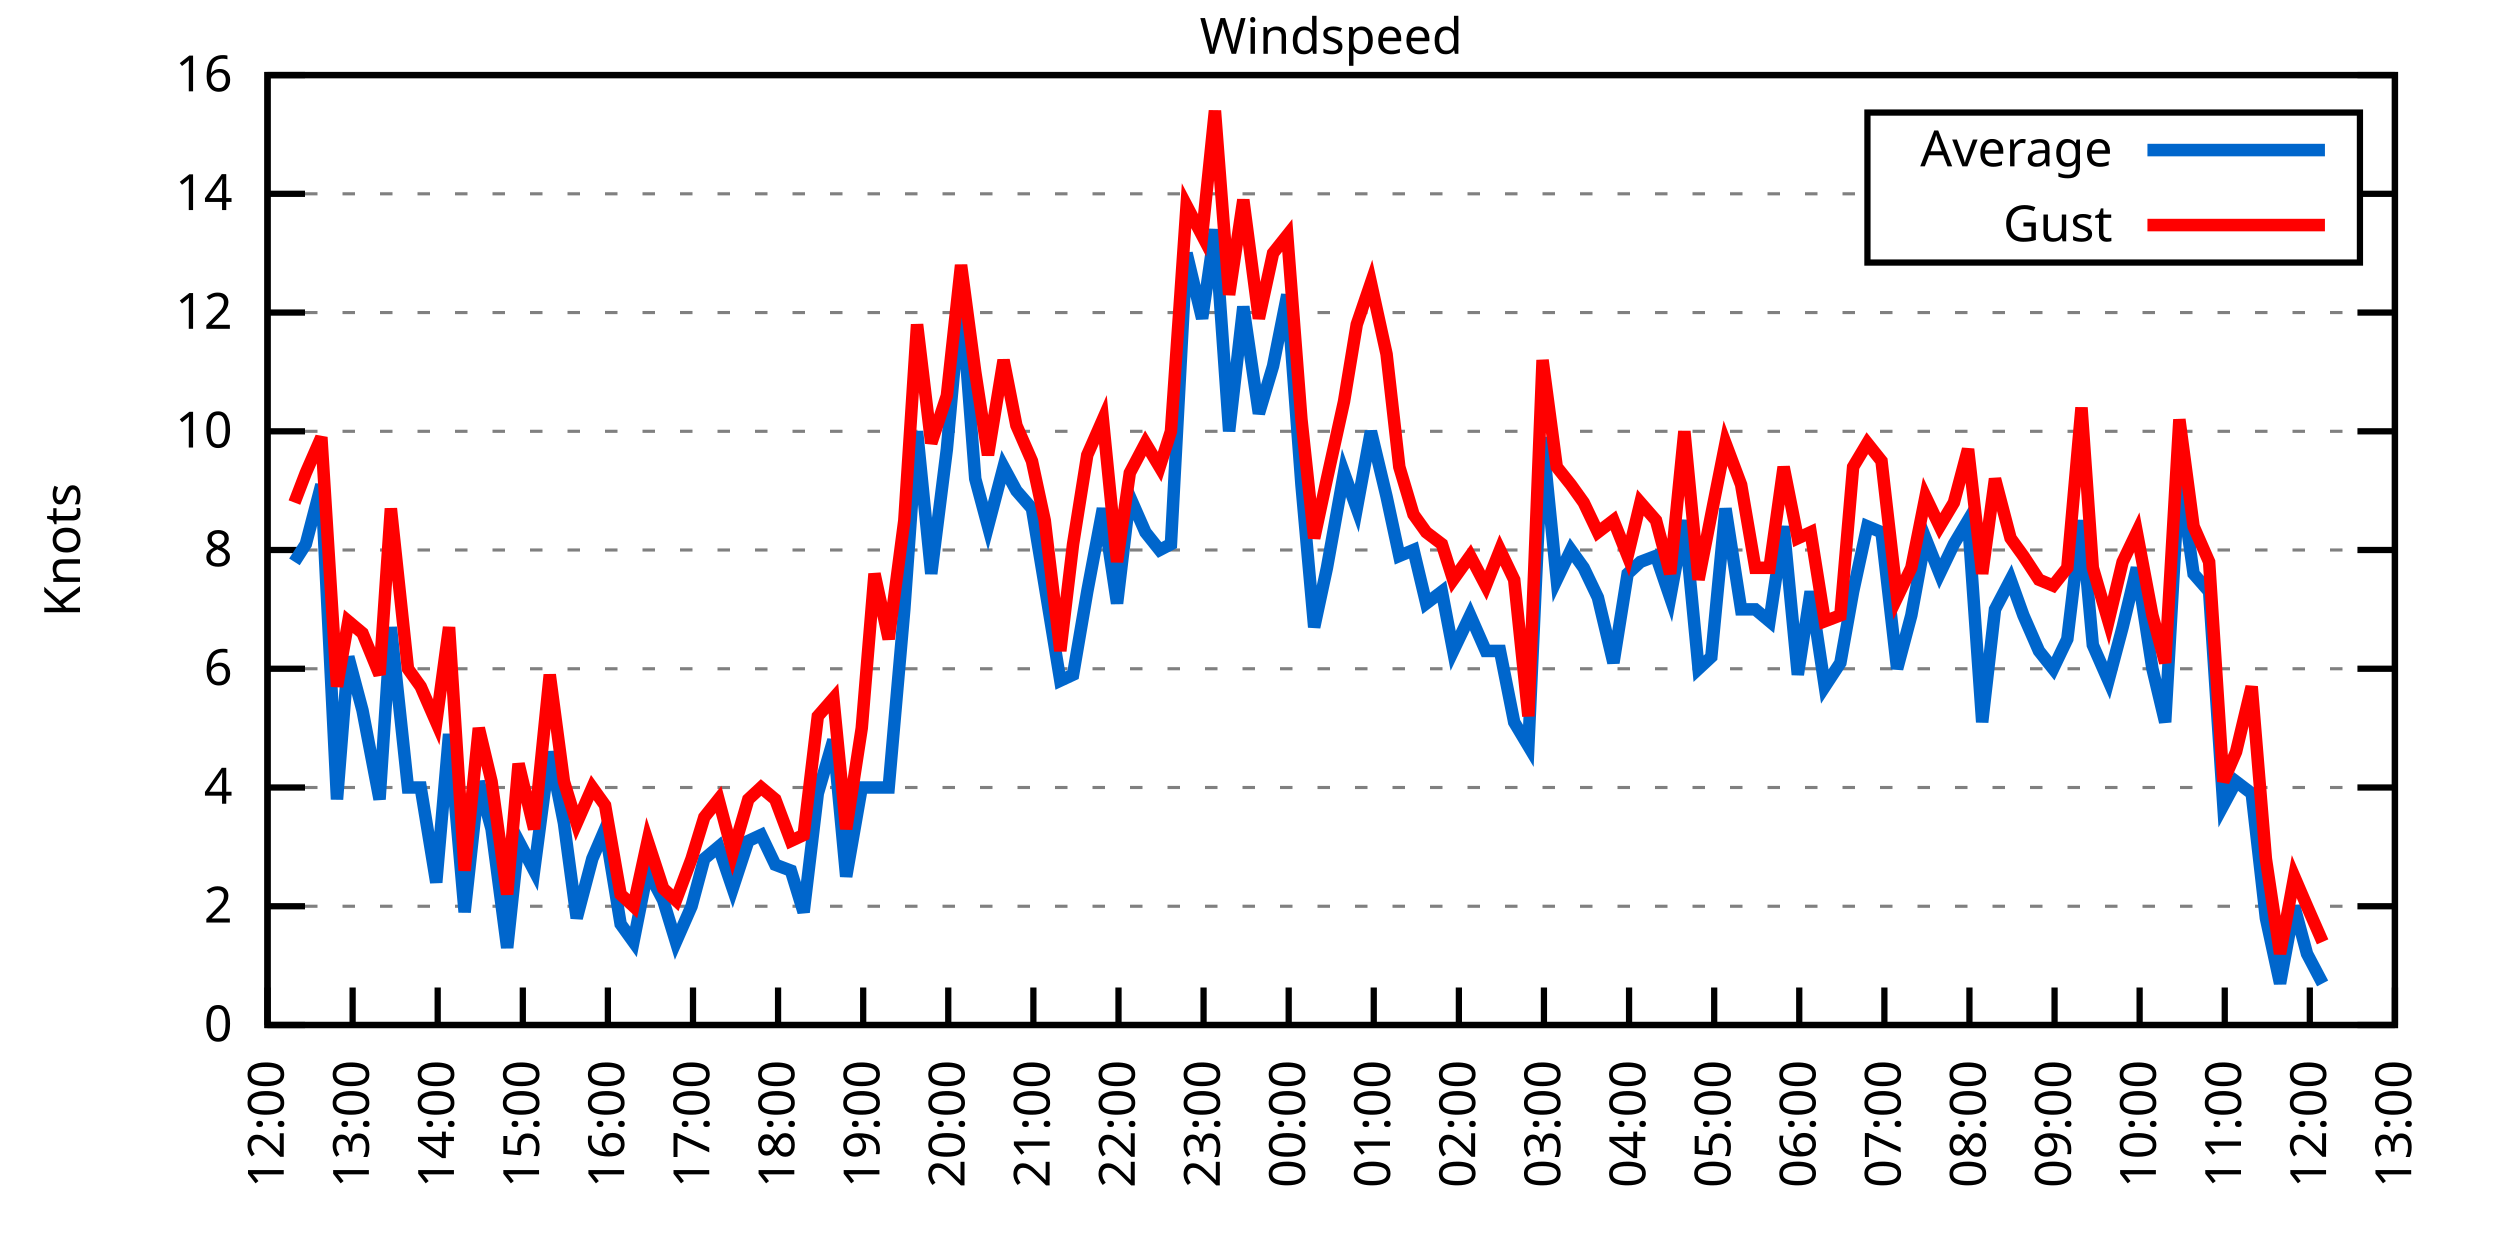
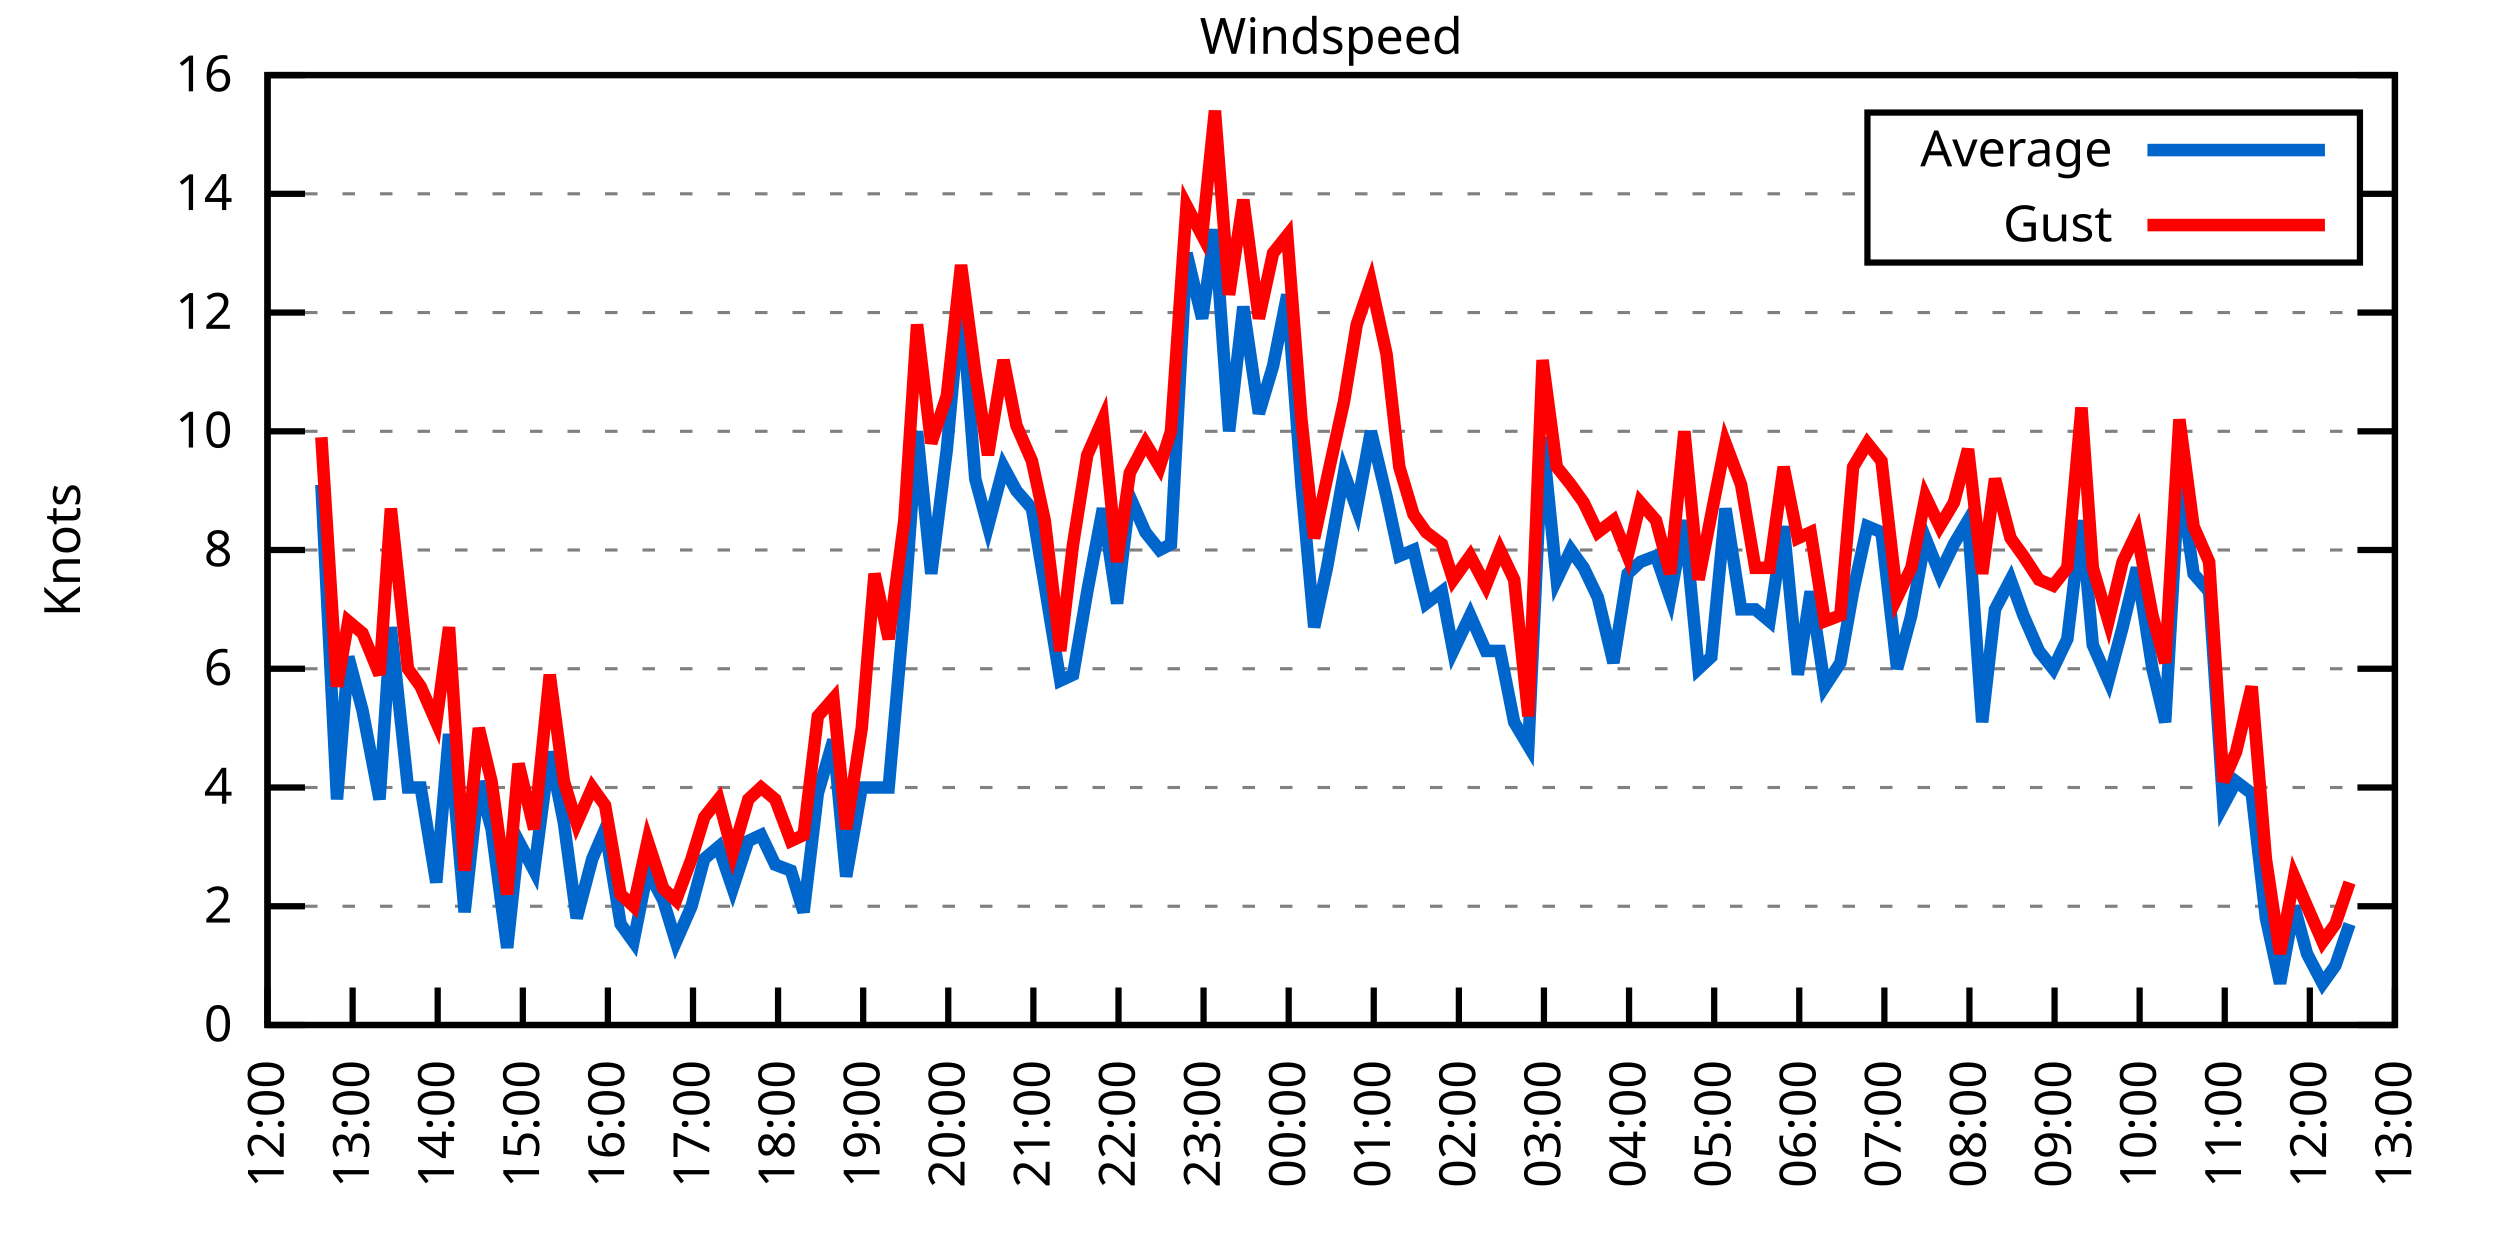
<svg xmlns="http://www.w3.org/2000/svg" xmlns:xlink="http://www.w3.org/1999/xlink" width="400" height="200" viewBox="0 0 400 200">
  <g id="gnuplot_canvas">
    <rect x="0" y="0" width="400" height="200" fill="none" />
    <defs>
      <circle id="gpDot" r="0.5" stroke-width="0.5" stroke="currentColor" />
      <path id="gpPt0" stroke-width="0.333" stroke="currentColor" d="M-1,0 h2 M0,-1 v2" />
      <path id="gpPt1" stroke-width="0.333" stroke="currentColor" d="M-1,-1 L1,1 M1,-1 L-1,1" />
      <path id="gpPt2" stroke-width="0.333" stroke="currentColor" d="M-1,0 L1,0 M0,-1 L0,1 M-1,-1 L1,1 M-1,1 L1,-1" />
      <rect id="gpPt3" stroke-width="0.333" stroke="currentColor" x="-1" y="-1" width="2" height="2" />
      <rect id="gpPt4" stroke-width="0.333" stroke="currentColor" fill="currentColor" x="-1" y="-1" width="2" height="2" />
      <circle id="gpPt5" stroke-width="0.333" stroke="currentColor" cx="0" cy="0" r="1" />
      <use xlink:href="#gpPt5" id="gpPt6" fill="currentColor" stroke="none" />
      <path id="gpPt7" stroke-width="0.333" stroke="currentColor" d="M0,-1.33 L-1.33,0.67 L1.33,0.67 z" />
      <use xlink:href="#gpPt7" id="gpPt8" fill="currentColor" stroke="none" />
      <use xlink:href="#gpPt7" id="gpPt9" stroke="currentColor" transform="rotate(180)" />
      <use xlink:href="#gpPt9" id="gpPt10" fill="currentColor" stroke="none" />
      <use xlink:href="#gpPt3" id="gpPt11" stroke="currentColor" transform="rotate(45)" />
      <use xlink:href="#gpPt11" id="gpPt12" fill="currentColor" stroke="none" />
      <path id="gpPt13" stroke-width="0.333" stroke="currentColor" d="M0,1.330 L1.265,0.411 L0.782,-1.067 L-0.782,-1.076 L-1.265,0.411 z" />
      <use xlink:href="#gpPt13" id="gpPt14" fill="currentColor" stroke="none" />
      <filter id="textbox" filterUnits="objectBoundingBox" x="0" y="0" height="1" width="1">
        <feFlood flood-color="white" flood-opacity="1" result="bgnd" />
        <feComposite in="SourceGraphic" in2="bgnd" operator="atop" />
      </filter>
      <filter id="greybox" filterUnits="objectBoundingBox" x="0" y="0" height="1" width="1">
        <feFlood flood-color="lightgrey" flood-opacity="1" result="grey" />
        <feComposite in="SourceGraphic" in2="grey" operator="atop" />
      </filter>
    </defs>
    <g fill="none" color="white" stroke="currentColor" stroke-width="1.00" stroke-linecap="butt" stroke-linejoin="miter">
</g>
    <g fill="none" color="black" stroke="currentColor" stroke-width="1.00" stroke-linecap="butt" stroke-linejoin="miter">
      <g stroke="none" shape-rendering="crispEdges">
        <polygon fill="rgb(255, 255, 255)" points="42.80,164.00 383.18,164.00 383.18,12.02 42.80,12.02 " />
      </g>
    </g>
    <g fill="none" color="black" stroke="currentColor" stroke-width="1.00" stroke-linecap="butt" stroke-linejoin="miter">
</g>
    <g fill="none" color="black" stroke="black" stroke-width="0.50" stroke-linecap="butt" stroke-linejoin="miter">
</g>
    <g fill="none" color="gray" stroke="currentColor" stroke-width="0.50" stroke-linecap="butt" stroke-linejoin="miter">
      <path stroke="gray" stroke-dasharray="2,4" class="gridline" d="M42.80,164.00 L383.19,164.00  " />
    </g>
    <g fill="none" color="gray" stroke="gray" stroke-width="1.00" stroke-linecap="butt" stroke-linejoin="miter">
</g>
    <g fill="none" color="black" stroke="currentColor" stroke-width="1.00" stroke-linecap="butt" stroke-linejoin="miter">
      <path stroke="black" d="M42.80,164.00 L48.80,164.00 M383.19,164.00 L377.19,164.00  " />
      <g transform="translate(37.20,166.60)" stroke="none" fill="black" font-family="Sans" font-size="8.00" text-anchor="end">
        <text>
          <tspan font-family="Sans"> 0</tspan>
        </text>
      </g>
    </g>
    <g fill="none" color="black" stroke="currentColor" stroke-width="1.00" stroke-linecap="butt" stroke-linejoin="miter">
</g>
    <g fill="none" color="black" stroke="black" stroke-width="0.50" stroke-linecap="butt" stroke-linejoin="miter">
</g>
    <g fill="none" color="gray" stroke="currentColor" stroke-width="0.50" stroke-linecap="butt" stroke-linejoin="miter">
      <path stroke="gray" stroke-dasharray="2,4" class="gridline" d="M42.80,145.00 L383.19,145.00  " />
    </g>
    <g fill="none" color="gray" stroke="gray" stroke-width="1.00" stroke-linecap="butt" stroke-linejoin="miter">
</g>
    <g fill="none" color="black" stroke="currentColor" stroke-width="1.00" stroke-linecap="butt" stroke-linejoin="miter">
      <path stroke="black" d="M42.80,145.00 L48.80,145.00 M383.19,145.00 L377.19,145.00  " />
      <g transform="translate(37.20,147.60)" stroke="none" fill="black" font-family="Sans" font-size="8.00" text-anchor="end">
        <text>
          <tspan font-family="Sans"> 2</tspan>
        </text>
      </g>
    </g>
    <g fill="none" color="black" stroke="currentColor" stroke-width="1.00" stroke-linecap="butt" stroke-linejoin="miter">
</g>
    <g fill="none" color="black" stroke="black" stroke-width="0.50" stroke-linecap="butt" stroke-linejoin="miter">
</g>
    <g fill="none" color="gray" stroke="currentColor" stroke-width="0.50" stroke-linecap="butt" stroke-linejoin="miter">
      <path stroke="gray" stroke-dasharray="2,4" class="gridline" d="M42.80,126.00 L383.19,126.00  " />
    </g>
    <g fill="none" color="gray" stroke="gray" stroke-width="1.00" stroke-linecap="butt" stroke-linejoin="miter">
</g>
    <g fill="none" color="black" stroke="currentColor" stroke-width="1.00" stroke-linecap="butt" stroke-linejoin="miter">
      <path stroke="black" d="M42.80,126.00 L48.80,126.00 M383.19,126.00 L377.19,126.00  " />
      <g transform="translate(37.20,128.60)" stroke="none" fill="black" font-family="Sans" font-size="8.00" text-anchor="end">
        <text>
          <tspan font-family="Sans"> 4</tspan>
        </text>
      </g>
    </g>
    <g fill="none" color="black" stroke="currentColor" stroke-width="1.00" stroke-linecap="butt" stroke-linejoin="miter">
</g>
    <g fill="none" color="black" stroke="black" stroke-width="0.50" stroke-linecap="butt" stroke-linejoin="miter">
</g>
    <g fill="none" color="gray" stroke="currentColor" stroke-width="0.50" stroke-linecap="butt" stroke-linejoin="miter">
      <path stroke="gray" stroke-dasharray="2,4" class="gridline" d="M42.80,107.00 L383.19,107.00  " />
    </g>
    <g fill="none" color="gray" stroke="gray" stroke-width="1.00" stroke-linecap="butt" stroke-linejoin="miter">
</g>
    <g fill="none" color="black" stroke="currentColor" stroke-width="1.00" stroke-linecap="butt" stroke-linejoin="miter">
      <path stroke="black" d="M42.80,107.00 L48.80,107.00 M383.19,107.00 L377.19,107.00  " />
      <g transform="translate(37.20,109.60)" stroke="none" fill="black" font-family="Sans" font-size="8.00" text-anchor="end">
        <text>
          <tspan font-family="Sans"> 6</tspan>
        </text>
      </g>
    </g>
    <g fill="none" color="black" stroke="currentColor" stroke-width="1.00" stroke-linecap="butt" stroke-linejoin="miter">
</g>
    <g fill="none" color="black" stroke="black" stroke-width="0.50" stroke-linecap="butt" stroke-linejoin="miter">
</g>
    <g fill="none" color="gray" stroke="currentColor" stroke-width="0.50" stroke-linecap="butt" stroke-linejoin="miter">
      <path stroke="gray" stroke-dasharray="2,4" class="gridline" d="M42.80,88.00 L383.19,88.00  " />
    </g>
    <g fill="none" color="gray" stroke="gray" stroke-width="1.00" stroke-linecap="butt" stroke-linejoin="miter">
</g>
    <g fill="none" color="black" stroke="currentColor" stroke-width="1.00" stroke-linecap="butt" stroke-linejoin="miter">
      <path stroke="black" d="M42.80,88.00 L48.80,88.00 M383.19,88.00 L377.19,88.00  " />
      <g transform="translate(37.20,90.60)" stroke="none" fill="black" font-family="Sans" font-size="8.00" text-anchor="end">
        <text>
          <tspan font-family="Sans"> 8</tspan>
        </text>
      </g>
    </g>
    <g fill="none" color="black" stroke="currentColor" stroke-width="1.00" stroke-linecap="butt" stroke-linejoin="miter">
</g>
    <g fill="none" color="black" stroke="black" stroke-width="0.50" stroke-linecap="butt" stroke-linejoin="miter">
</g>
    <g fill="none" color="gray" stroke="currentColor" stroke-width="0.50" stroke-linecap="butt" stroke-linejoin="miter">
      <path stroke="gray" stroke-dasharray="2,4" class="gridline" d="M42.80,69.01 L383.19,69.01  " />
    </g>
    <g fill="none" color="gray" stroke="gray" stroke-width="1.00" stroke-linecap="butt" stroke-linejoin="miter">
</g>
    <g fill="none" color="black" stroke="currentColor" stroke-width="1.00" stroke-linecap="butt" stroke-linejoin="miter">
      <path stroke="black" d="M42.80,69.01 L48.80,69.01 M383.19,69.01 L377.19,69.01  " />
      <g transform="translate(37.20,71.61)" stroke="none" fill="black" font-family="Sans" font-size="8.00" text-anchor="end">
        <text>
          <tspan font-family="Sans"> 10</tspan>
        </text>
      </g>
    </g>
    <g fill="none" color="black" stroke="currentColor" stroke-width="1.00" stroke-linecap="butt" stroke-linejoin="miter">
</g>
    <g fill="none" color="black" stroke="black" stroke-width="0.50" stroke-linecap="butt" stroke-linejoin="miter">
</g>
    <g fill="none" color="gray" stroke="currentColor" stroke-width="0.50" stroke-linecap="butt" stroke-linejoin="miter">
      <path stroke="gray" stroke-dasharray="2,4" class="gridline" d="M42.80,50.01 L383.19,50.01  " />
    </g>
    <g fill="none" color="gray" stroke="gray" stroke-width="1.00" stroke-linecap="butt" stroke-linejoin="miter">
</g>
    <g fill="none" color="black" stroke="currentColor" stroke-width="1.00" stroke-linecap="butt" stroke-linejoin="miter">
      <path stroke="black" d="M42.80,50.01 L48.80,50.01 M383.19,50.01 L377.19,50.01  " />
      <g transform="translate(37.20,52.61)" stroke="none" fill="black" font-family="Sans" font-size="8.00" text-anchor="end">
        <text>
          <tspan font-family="Sans"> 12</tspan>
        </text>
      </g>
    </g>
    <g fill="none" color="black" stroke="currentColor" stroke-width="1.00" stroke-linecap="butt" stroke-linejoin="miter">
</g>
    <g fill="none" color="black" stroke="black" stroke-width="0.50" stroke-linecap="butt" stroke-linejoin="miter">
</g>
    <g fill="none" color="gray" stroke="currentColor" stroke-width="0.50" stroke-linecap="butt" stroke-linejoin="miter">
      <path stroke="gray" stroke-dasharray="2,4" class="gridline" d="M42.80,31.01 L298.79,31.01 M377.59,31.01 L383.19,31.01  " />
    </g>
    <g fill="none" color="gray" stroke="gray" stroke-width="1.00" stroke-linecap="butt" stroke-linejoin="miter">
</g>
    <g fill="none" color="black" stroke="currentColor" stroke-width="1.00" stroke-linecap="butt" stroke-linejoin="miter">
      <path stroke="black" d="M42.80,31.01 L48.80,31.01 M383.19,31.01 L377.19,31.01  " />
      <g transform="translate(37.20,33.61)" stroke="none" fill="black" font-family="Sans" font-size="8.00" text-anchor="end">
        <text>
          <tspan font-family="Sans"> 14</tspan>
        </text>
      </g>
    </g>
    <g fill="none" color="black" stroke="currentColor" stroke-width="1.00" stroke-linecap="butt" stroke-linejoin="miter">
</g>
    <g fill="none" color="black" stroke="black" stroke-width="0.50" stroke-linecap="butt" stroke-linejoin="miter">
</g>
    <g fill="none" color="gray" stroke="currentColor" stroke-width="0.50" stroke-linecap="butt" stroke-linejoin="miter">
      <path stroke="gray" stroke-dasharray="2,4" class="gridline" d="M42.80,12.01 L383.19,12.01  " />
    </g>
    <g fill="none" color="gray" stroke="gray" stroke-width="1.00" stroke-linecap="butt" stroke-linejoin="miter">
</g>
    <g fill="none" color="black" stroke="currentColor" stroke-width="1.00" stroke-linecap="butt" stroke-linejoin="miter">
      <path stroke="black" d="M42.80,12.01 L48.80,12.01 M383.19,12.01 L377.19,12.01  " />
      <g transform="translate(37.20,14.61)" stroke="none" fill="black" font-family="Sans" font-size="8.00" text-anchor="end">
        <text>
          <tspan font-family="Sans"> 16</tspan>
        </text>
      </g>
    </g>
    <g fill="none" color="black" stroke="currentColor" stroke-width="1.00" stroke-linecap="butt" stroke-linejoin="miter">
      <path stroke="black" d="M42.80,164.00 L42.80,158.00  " />
      <g transform="translate(45.40,169.60) rotate(270.00)" stroke="none" fill="black" font-family="Sans" font-size="8.00" text-anchor="end">
        <text>
          <tspan font-family="Sans">12:00</tspan>
        </text>
      </g>
    </g>
    <g fill="none" color="black" stroke="currentColor" stroke-width="1.00" stroke-linecap="butt" stroke-linejoin="miter">
      <path stroke="black" d="M56.42,164.00 L56.42,158.00  " />
      <g transform="translate(59.02,169.60) rotate(270.00)" stroke="none" fill="black" font-family="Sans" font-size="8.00" text-anchor="end">
        <text>
          <tspan font-family="Sans">13:00</tspan>
        </text>
      </g>
    </g>
    <g fill="none" color="black" stroke="currentColor" stroke-width="1.00" stroke-linecap="butt" stroke-linejoin="miter">
      <path stroke="black" d="M70.03,164.00 L70.03,158.00  " />
      <g transform="translate(72.63,169.60) rotate(270.00)" stroke="none" fill="black" font-family="Sans" font-size="8.00" text-anchor="end">
        <text>
          <tspan font-family="Sans">14:00</tspan>
        </text>
      </g>
    </g>
    <g fill="none" color="black" stroke="currentColor" stroke-width="1.00" stroke-linecap="butt" stroke-linejoin="miter">
      <path stroke="black" d="M83.65,164.00 L83.65,158.00  " />
      <g transform="translate(86.25,169.60) rotate(270.00)" stroke="none" fill="black" font-family="Sans" font-size="8.00" text-anchor="end">
        <text>
          <tspan font-family="Sans">15:00</tspan>
        </text>
      </g>
    </g>
    <g fill="none" color="black" stroke="currentColor" stroke-width="1.00" stroke-linecap="butt" stroke-linejoin="miter">
      <path stroke="black" d="M97.26,164.00 L97.26,158.00  " />
      <g transform="translate(99.86,169.60) rotate(270.00)" stroke="none" fill="black" font-family="Sans" font-size="8.00" text-anchor="end">
        <text>
          <tspan font-family="Sans">16:00</tspan>
        </text>
      </g>
    </g>
    <g fill="none" color="black" stroke="currentColor" stroke-width="1.00" stroke-linecap="butt" stroke-linejoin="miter">
      <path stroke="black" d="M110.88,164.00 L110.88,158.00  " />
      <g transform="translate(113.48,169.60) rotate(270.00)" stroke="none" fill="black" font-family="Sans" font-size="8.00" text-anchor="end">
        <text>
          <tspan font-family="Sans">17:00</tspan>
        </text>
      </g>
    </g>
    <g fill="none" color="black" stroke="currentColor" stroke-width="1.00" stroke-linecap="butt" stroke-linejoin="miter">
      <path stroke="black" d="M124.49,164.00 L124.49,158.00  " />
      <g transform="translate(127.09,169.60) rotate(270.00)" stroke="none" fill="black" font-family="Sans" font-size="8.00" text-anchor="end">
        <text>
          <tspan font-family="Sans">18:00</tspan>
        </text>
      </g>
    </g>
    <g fill="none" color="black" stroke="currentColor" stroke-width="1.00" stroke-linecap="butt" stroke-linejoin="miter">
      <path stroke="black" d="M138.11,164.00 L138.11,158.00  " />
      <g transform="translate(140.71,169.60) rotate(270.00)" stroke="none" fill="black" font-family="Sans" font-size="8.00" text-anchor="end">
        <text>
          <tspan font-family="Sans">19:00</tspan>
        </text>
      </g>
    </g>
    <g fill="none" color="black" stroke="currentColor" stroke-width="1.00" stroke-linecap="butt" stroke-linejoin="miter">
      <path stroke="black" d="M151.72,164.00 L151.72,158.00  " />
      <g transform="translate(154.32,169.60) rotate(270.00)" stroke="none" fill="black" font-family="Sans" font-size="8.00" text-anchor="end">
        <text>
          <tspan font-family="Sans">20:00</tspan>
        </text>
      </g>
    </g>
    <g fill="none" color="black" stroke="currentColor" stroke-width="1.00" stroke-linecap="butt" stroke-linejoin="miter">
      <path stroke="black" d="M165.34,164.00 L165.34,158.00  " />
      <g transform="translate(167.94,169.60) rotate(270.00)" stroke="none" fill="black" font-family="Sans" font-size="8.00" text-anchor="end">
        <text>
          <tspan font-family="Sans">21:00</tspan>
        </text>
      </g>
    </g>
    <g fill="none" color="black" stroke="currentColor" stroke-width="1.00" stroke-linecap="butt" stroke-linejoin="miter">
      <path stroke="black" d="M178.96,164.00 L178.96,158.00  " />
      <g transform="translate(181.56,169.60) rotate(270.00)" stroke="none" fill="black" font-family="Sans" font-size="8.00" text-anchor="end">
        <text>
          <tspan font-family="Sans">22:00</tspan>
        </text>
      </g>
    </g>
    <g fill="none" color="black" stroke="currentColor" stroke-width="1.00" stroke-linecap="butt" stroke-linejoin="miter">
      <path stroke="black" d="M192.57,164.00 L192.57,158.00  " />
      <g transform="translate(195.17,169.60) rotate(270.00)" stroke="none" fill="black" font-family="Sans" font-size="8.00" text-anchor="end">
        <text>
          <tspan font-family="Sans">23:00</tspan>
        </text>
      </g>
    </g>
    <g fill="none" color="black" stroke="currentColor" stroke-width="1.00" stroke-linecap="butt" stroke-linejoin="miter">
      <path stroke="black" d="M206.19,164.00 L206.19,158.00  " />
      <g transform="translate(208.79,169.60) rotate(270.00)" stroke="none" fill="black" font-family="Sans" font-size="8.00" text-anchor="end">
        <text>
          <tspan font-family="Sans">00:00</tspan>
        </text>
      </g>
    </g>
    <g fill="none" color="black" stroke="currentColor" stroke-width="1.00" stroke-linecap="butt" stroke-linejoin="miter">
      <path stroke="black" d="M219.80,164.00 L219.80,158.00  " />
      <g transform="translate(222.40,169.60) rotate(270.00)" stroke="none" fill="black" font-family="Sans" font-size="8.00" text-anchor="end">
        <text>
          <tspan font-family="Sans">01:00</tspan>
        </text>
      </g>
    </g>
    <g fill="none" color="black" stroke="currentColor" stroke-width="1.00" stroke-linecap="butt" stroke-linejoin="miter">
      <path stroke="black" d="M233.42,164.00 L233.42,158.00  " />
      <g transform="translate(236.02,169.60) rotate(270.00)" stroke="none" fill="black" font-family="Sans" font-size="8.00" text-anchor="end">
        <text>
          <tspan font-family="Sans">02:00</tspan>
        </text>
      </g>
    </g>
    <g fill="none" color="black" stroke="currentColor" stroke-width="1.00" stroke-linecap="butt" stroke-linejoin="miter">
      <path stroke="black" d="M247.03,164.00 L247.03,158.00  " />
      <g transform="translate(249.63,169.60) rotate(270.00)" stroke="none" fill="black" font-family="Sans" font-size="8.00" text-anchor="end">
        <text>
          <tspan font-family="Sans">03:00</tspan>
        </text>
      </g>
    </g>
    <g fill="none" color="black" stroke="currentColor" stroke-width="1.00" stroke-linecap="butt" stroke-linejoin="miter">
      <path stroke="black" d="M260.65,164.00 L260.65,158.00  " />
      <g transform="translate(263.25,169.60) rotate(270.00)" stroke="none" fill="black" font-family="Sans" font-size="8.00" text-anchor="end">
        <text>
          <tspan font-family="Sans">04:00</tspan>
        </text>
      </g>
    </g>
    <g fill="none" color="black" stroke="currentColor" stroke-width="1.00" stroke-linecap="butt" stroke-linejoin="miter">
      <path stroke="black" d="M274.27,164.00 L274.27,158.00  " />
      <g transform="translate(276.87,169.60) rotate(270.00)" stroke="none" fill="black" font-family="Sans" font-size="8.00" text-anchor="end">
        <text>
          <tspan font-family="Sans">05:00</tspan>
        </text>
      </g>
    </g>
    <g fill="none" color="black" stroke="currentColor" stroke-width="1.00" stroke-linecap="butt" stroke-linejoin="miter">
      <path stroke="black" d="M287.88,164.00 L287.88,158.00  " />
      <g transform="translate(290.48,169.60) rotate(270.00)" stroke="none" fill="black" font-family="Sans" font-size="8.00" text-anchor="end">
        <text>
          <tspan font-family="Sans">06:00</tspan>
        </text>
      </g>
    </g>
    <g fill="none" color="black" stroke="currentColor" stroke-width="1.00" stroke-linecap="butt" stroke-linejoin="miter">
      <path stroke="black" d="M301.50,164.00 L301.50,158.00  " />
      <g transform="translate(304.10,169.60) rotate(270.00)" stroke="none" fill="black" font-family="Sans" font-size="8.00" text-anchor="end">
        <text>
          <tspan font-family="Sans">07:00</tspan>
        </text>
      </g>
    </g>
    <g fill="none" color="black" stroke="currentColor" stroke-width="1.00" stroke-linecap="butt" stroke-linejoin="miter">
      <path stroke="black" d="M315.11,164.00 L315.11,158.00  " />
      <g transform="translate(317.71,169.60) rotate(270.00)" stroke="none" fill="black" font-family="Sans" font-size="8.00" text-anchor="end">
        <text>
          <tspan font-family="Sans">08:00</tspan>
        </text>
      </g>
    </g>
    <g fill="none" color="black" stroke="currentColor" stroke-width="1.00" stroke-linecap="butt" stroke-linejoin="miter">
      <path stroke="black" d="M328.73,164.00 L328.73,158.00  " />
      <g transform="translate(331.33,169.60) rotate(270.00)" stroke="none" fill="black" font-family="Sans" font-size="8.00" text-anchor="end">
        <text>
          <tspan font-family="Sans">09:00</tspan>
        </text>
      </g>
    </g>
    <g fill="none" color="black" stroke="currentColor" stroke-width="1.00" stroke-linecap="butt" stroke-linejoin="miter">
      <path stroke="black" d="M342.34,164.00 L342.34,158.00  " />
      <g transform="translate(344.94,169.60) rotate(270.00)" stroke="none" fill="black" font-family="Sans" font-size="8.00" text-anchor="end">
        <text>
          <tspan font-family="Sans">10:00</tspan>
        </text>
      </g>
    </g>
    <g fill="none" color="black" stroke="currentColor" stroke-width="1.00" stroke-linecap="butt" stroke-linejoin="miter">
      <path stroke="black" d="M355.96,164.00 L355.96,158.00  " />
      <g transform="translate(358.56,169.60) rotate(270.00)" stroke="none" fill="black" font-family="Sans" font-size="8.00" text-anchor="end">
        <text>
          <tspan font-family="Sans">11:00</tspan>
        </text>
      </g>
    </g>
    <g fill="none" color="black" stroke="currentColor" stroke-width="1.00" stroke-linecap="butt" stroke-linejoin="miter">
      <path stroke="black" d="M369.57,164.00 L369.57,158.00  " />
      <g transform="translate(372.17,169.60) rotate(270.00)" stroke="none" fill="black" font-family="Sans" font-size="8.00" text-anchor="end">
        <text>
          <tspan font-family="Sans">12:00</tspan>
        </text>
      </g>
    </g>
    <g fill="none" color="black" stroke="currentColor" stroke-width="1.00" stroke-linecap="butt" stroke-linejoin="miter">
      <path stroke="black" d="M383.19,164.00 L383.19,158.00  " />
      <g transform="translate(385.79,169.60) rotate(270.00)" stroke="none" fill="black" font-family="Sans" font-size="8.00" text-anchor="end">
        <text>
          <tspan font-family="Sans">13:00</tspan>
        </text>
      </g>
    </g>
    <g fill="none" color="black" stroke="currentColor" stroke-width="1.00" stroke-linecap="butt" stroke-linejoin="miter">
</g>
    <g fill="none" color="black" stroke="currentColor" stroke-width="1.00" stroke-linecap="butt" stroke-linejoin="miter">
      <path stroke="black" d="M42.80,12.01 L42.80,164.00 L383.19,164.00 L383.19,12.01 L42.80,12.01 Z  " />
    </g>
    <g fill="none" color="black" stroke="currentColor" stroke-width="1.00" stroke-linecap="butt" stroke-linejoin="miter">
</g>
    <g fill="none" color="black" stroke="currentColor" stroke-width="1.00" stroke-linecap="butt" stroke-linejoin="miter">
      <path stroke="black" d="M298.79,42.01 L298.79,18.01 L377.59,18.01 L377.59,42.01 L298.79,42.01 Z  " />
    </g>
    <g id="Windspeed_plot_1">
      <g fill="none" color="white" stroke="black" stroke-width="2.00" stroke-linecap="butt" stroke-linejoin="miter">
</g>
      <g fill="none" color="black" stroke="currentColor" stroke-width="2.00" stroke-linecap="butt" stroke-linejoin="miter">
        <g transform="translate(337.99,26.61)" stroke="none" fill="black" font-family="Sans" font-size="8.00" text-anchor="end">
          <text>
            <tspan font-family="Sans">Average</tspan>
          </text>
        </g>
      </g>
      <g fill="none" color="black" stroke="currentColor" stroke-width="2.00" stroke-linecap="butt" stroke-linejoin="miter">
-         <path stroke="rgb(  0, 102, 204)" d="M343.59,24.01 L371.99,24.01 M47.11,89.90 L48.93,87.06 L51.42,77.56 L53.92,127.90 L55.73,105.10 L58.00,113.65   L60.73,127.90 L62.54,100.35 L65.27,126.00 L67.31,126.00 L69.80,141.20 L71.85,117.45 L74.34,145.95 L76.61,125.05   L78.65,132.65 L81.15,151.65 L82.97,134.55 L85.46,139.30 L87.96,120.30 L90.23,131.70 L92.27,146.90 L94.77,137.40   L96.81,132.65 L99.30,147.85 L101.35,150.70 L103.62,139.30 L106.11,144.05 L108.15,150.70 L110.65,145.00 L112.69,137.40   L114.96,135.50 L117.23,142.15 L119.73,134.55 L121.77,133.60 L124.04,138.35 L126.54,139.30 L128.58,145.95 L130.85,126.95   L133.34,118.40 L135.39,140.25 L137.88,126.00 L139.92,126.00 L142.19,126.00 L144.69,97.50 L146.73,69.01 L149.00,91.80   L151.50,71.86 L153.77,47.16 L156.04,76.61 L158.08,84.21 L160.57,74.71 L162.62,78.51 L165.11,81.36 L167.16,93.70   L169.65,108.90 L171.69,107.95 L173.96,94.65 L176.46,81.36 L178.73,96.55 L180.77,79.46 L183.27,85.16 L185.54,88.00   L187.35,87.06 L189.85,40.51 L192.34,50.96 L194.39,36.71 L196.66,69.01 L198.93,49.06 L201.42,66.16 L203.69,58.56   L205.96,47.16 L208.23,77.56 L210.27,100.35 L212.31,90.85 L215.04,75.66 L217.08,81.36 L219.35,69.01 L221.85,79.46   L223.89,88.95 L226.16,88.00 L228.20,96.55 L230.70,94.65 L232.51,104.15 L235.23,98.45 L237.73,104.15 L240.00,104.15   L242.27,115.55 L244.54,119.35 L246.81,69.96 L249.08,92.75 L251.35,88.00 L253.39,90.85 L255.66,95.60 L258.15,106.05   L260.42,91.80 L262.47,89.90 L264.96,88.95 L267.23,95.60 L269.50,83.26 L271.77,107.00 L273.81,105.10 L276.08,81.36   L278.58,97.50 L280.85,97.50 L283.12,99.40 L285.38,84.21 L287.65,107.95 L289.70,94.65 L291.97,109.85 L294.46,106.05   L296.50,94.65 L298.77,84.21 L301.04,85.16 L303.54,107.00 L305.81,98.45 L308.08,86.11 L310.35,91.80 L312.62,87.06   L314.89,83.26 L317.15,115.55 L319.20,97.50 L321.69,92.75 L323.74,98.45 L326.23,104.15 L328.50,107.00 L330.77,102.25   L333.04,83.26 L334.85,103.20 L337.35,108.90 L339.62,100.35 L341.89,90.85 L344.39,107.00 L346.43,115.55 L348.70,75.66   L350.97,91.80 L353.46,94.65 L355.73,128.85 L357.77,125.05 L360.27,126.95 L362.54,146.90 L364.81,157.35 L367.08,145.00   L369.12,152.60 L371.62,157.35  " />
+         <path stroke="rgb(  0, 102, 204)" d="M343.59,24.01 L371.99,24.01 M51.42,77.56 L53.92,127.90 L55.73,105.10 L58.00,113.65 L60.73,127.90 L62.54,100.35   L65.27,126.00 L67.31,126.00 L69.80,141.20 L71.85,117.45 L74.34,145.95 L76.61,125.05 L78.65,132.65 L81.15,151.65   L82.97,134.55 L85.46,139.30 L87.96,120.30 L90.23,131.70 L92.27,146.90 L94.77,137.40 L96.81,132.65 L99.30,147.85   L101.35,150.70 L103.62,139.30 L106.11,144.05 L108.15,150.70 L110.65,145.00 L112.69,137.40 L114.96,135.50 L117.23,142.15   L119.73,134.55 L121.77,133.60 L124.04,138.35 L126.54,139.30 L128.58,145.95 L130.85,126.95 L133.34,118.40 L135.39,140.25   L137.88,126.00 L139.92,126.00 L142.19,126.00 L144.69,97.50 L146.73,69.01 L149.00,91.80 L151.50,71.86 L153.77,47.16   L156.04,76.61 L158.08,84.21 L160.57,74.71 L162.62,78.51 L165.11,81.36 L167.16,93.70 L169.65,108.90 L171.69,107.95   L173.96,94.65 L176.46,81.36 L178.73,96.55 L180.77,79.46 L183.27,85.16 L185.54,88.00 L187.35,87.06 L189.85,40.51   L192.34,50.96 L194.39,36.71 L196.66,69.01 L198.93,49.06 L201.42,66.16 L203.69,58.56 L205.96,47.16 L208.23,77.56   L210.27,100.35 L212.31,90.85 L215.04,75.66 L217.08,81.36 L219.35,69.01 L221.85,79.46 L223.89,88.95 L226.16,88.00   L228.20,96.55 L230.70,94.65 L232.51,104.15 L235.23,98.45 L237.73,104.15 L240.00,104.15 L242.27,115.55 L244.54,119.35   L246.81,69.96 L249.08,92.75 L251.35,88.00 L253.39,90.85 L255.66,95.60 L258.15,106.05 L260.42,91.80 L262.47,89.90   L264.96,88.95 L267.23,95.60 L269.50,83.26 L271.77,107.00 L273.81,105.10 L276.08,81.36 L278.58,97.50 L280.85,97.50   L283.12,99.40 L285.38,84.21 L287.65,107.95 L289.70,94.65 L291.97,109.85 L294.46,106.05 L296.50,94.65 L298.77,84.21   L301.04,85.16 L303.54,107.00 L305.81,98.45 L308.08,86.11 L310.35,91.80 L312.62,87.06 L314.89,83.26 L317.15,115.55   L319.20,97.50 L321.69,92.75 L323.74,98.45 L326.23,104.15 L328.50,107.00 L330.77,102.25 L333.04,83.26 L334.85,103.20   L337.35,108.90 L339.62,100.35 L341.89,90.85 L344.39,107.00 L346.43,115.55 L348.70,75.66 L350.97,91.80 L353.46,94.65   L355.73,128.85 L357.77,125.05 L360.27,126.95 L362.54,146.90 L364.81,157.35 L367.08,145.00 L369.12,152.60 L371.62,157.35   L373.66,154.50 L375.93,147.85  " />
      </g>
    </g>
    <g id="Windspeed_plot_2">
      <g fill="none" color="black" stroke="currentColor" stroke-width="2.00" stroke-linecap="butt" stroke-linejoin="miter">
        <g transform="translate(337.99,38.61)" stroke="none" fill="black" font-family="Sans" font-size="8.00" text-anchor="end">
          <text>
            <tspan font-family="Sans">Gust</tspan>
          </text>
        </g>
      </g>
      <g fill="none" color="black" stroke="currentColor" stroke-width="2.00" stroke-linecap="butt" stroke-linejoin="miter">
-         <path stroke="rgb(255,   0,   0)" d="M343.59,36.01 L371.99,36.01 M47.11,80.41 L48.93,75.66 L51.42,69.96 L53.92,109.85 L55.73,99.40 L58.00,101.30   L60.73,107.95 L62.54,81.36 L65.27,107.00 L67.31,109.85 L69.80,115.55 L71.85,100.35 L74.34,139.30 L76.61,116.50   L78.65,125.05 L81.15,143.10 L82.97,122.20 L85.46,132.65 L87.96,107.95 L90.23,125.05 L92.27,131.70 L94.77,126.00   L96.81,128.85 L99.30,143.10 L101.35,145.00 L103.62,134.55 L106.11,142.15 L108.15,144.05 L110.65,137.40 L112.69,130.75   L114.96,127.90 L117.23,136.45 L119.73,127.90 L121.77,126.00 L124.04,127.90 L126.54,134.55 L128.58,133.60 L130.85,114.60   L133.34,111.75 L135.39,132.65 L137.88,116.50 L139.92,91.80 L142.19,102.25 L144.69,83.26 L146.73,51.91 L149.00,70.91   L151.50,63.31 L153.77,42.41 L156.04,59.51 L158.08,72.81 L160.57,57.61 L162.62,68.06 L165.11,73.76 L167.16,83.26   L169.65,104.15 L171.69,87.06 L173.96,72.81 L176.46,67.11 L178.73,89.90 L180.77,75.66 L183.27,70.91 L185.54,74.71   L187.35,69.01 L189.85,32.91 L192.34,37.66 L194.39,17.71 L196.66,47.16 L198.93,31.96 L201.42,50.96 L203.69,40.51   L205.96,37.66 L208.23,67.11 L210.27,86.11 L212.31,76.61 L215.04,64.26 L217.08,51.91 L219.35,45.26 L221.85,56.66   L223.89,74.71 L226.16,82.31 L228.20,85.16 L230.70,87.06 L232.51,92.75 L235.23,88.95 L237.73,93.70 L240.00,88.00   L242.27,92.75 L244.54,114.60 L246.81,57.61 L249.08,74.71 L251.35,77.56 L253.39,80.41 L255.66,85.16 L258.15,83.26   L260.42,88.95 L262.47,80.41 L264.96,83.26 L267.23,91.80 L269.50,69.01 L271.77,92.75 L273.81,82.31 L276.08,70.91   L278.58,77.56 L280.85,90.85 L283.12,90.85 L285.38,74.71 L287.65,86.11 L289.70,85.16 L291.97,99.40 L294.46,98.45   L296.50,74.71 L298.77,70.91 L301.04,73.76 L303.54,95.60 L305.81,90.85 L308.08,79.46 L310.35,84.21 L312.62,80.41   L314.89,71.86 L317.15,91.80 L319.20,76.61 L321.69,86.11 L323.74,88.95 L326.23,92.75 L328.50,93.70 L330.77,90.85   L333.04,65.21 L334.85,90.85 L337.35,99.40 L339.62,89.90 L341.89,85.16 L344.39,98.45 L346.43,106.05 L348.70,67.11   L350.97,84.21 L353.46,89.90 L355.73,125.05 L357.77,120.30 L360.27,109.85 L362.54,137.40 L364.81,152.60 L367.08,140.25   L369.12,145.00 L371.62,150.70  " />
+         <path stroke="rgb(255,   0,   0)" d="M343.59,36.01 L371.99,36.01 M51.42,69.96 L53.92,109.85 L55.73,99.40 L58.00,101.30 L60.73,107.95 L62.54,81.36   L65.27,107.00 L67.31,109.85 L69.80,115.55 L71.85,100.35 L74.34,139.30 L76.61,116.50 L78.65,125.05 L81.15,143.10   L82.97,122.20 L85.46,132.65 L87.96,107.95 L90.23,125.05 L92.27,131.70 L94.77,126.00 L96.81,128.85 L99.30,143.10   L101.35,145.00 L103.62,134.55 L106.11,142.15 L108.15,144.05 L110.65,137.40 L112.69,130.75 L114.96,127.90 L117.23,136.45   L119.73,127.90 L121.77,126.00 L124.04,127.90 L126.54,134.55 L128.58,133.60 L130.85,114.60 L133.34,111.75 L135.39,132.65   L137.88,116.50 L139.92,91.80 L142.19,102.25 L144.69,83.26 L146.73,51.91 L149.00,70.91 L151.50,63.31 L153.77,42.41   L156.04,59.51 L158.08,72.81 L160.57,57.61 L162.62,68.06 L165.11,73.76 L167.16,83.26 L169.65,104.15 L171.69,87.06   L173.96,72.81 L176.46,67.11 L178.73,89.90 L180.77,75.66 L183.27,70.91 L185.54,74.71 L187.35,69.01 L189.85,32.91   L192.34,37.66 L194.39,17.71 L196.66,47.16 L198.93,31.96 L201.42,50.96 L203.69,40.51 L205.96,37.66 L208.23,67.11   L210.27,86.11 L212.31,76.61 L215.04,64.26 L217.08,51.91 L219.35,45.26 L221.85,56.66 L223.89,74.71 L226.16,82.31   L228.20,85.16 L230.70,87.06 L232.51,92.75 L235.23,88.95 L237.73,93.70 L240.00,88.00 L242.27,92.75 L244.54,114.60   L246.81,57.61 L249.08,74.71 L251.35,77.56 L253.39,80.41 L255.66,85.16 L258.15,83.26 L260.42,88.95 L262.47,80.41   L264.96,83.26 L267.23,91.80 L269.50,69.01 L271.77,92.75 L273.81,82.31 L276.08,70.91 L278.58,77.56 L280.85,90.85   L283.12,90.85 L285.38,74.71 L287.65,86.11 L289.70,85.16 L291.97,99.40 L294.46,98.45 L296.50,74.71 L298.77,70.91   L301.04,73.76 L303.54,95.60 L305.81,90.85 L308.08,79.46 L310.35,84.21 L312.62,80.41 L314.89,71.86 L317.15,91.80   L319.20,76.61 L321.69,86.11 L323.74,88.95 L326.23,92.75 L328.50,93.70 L330.77,90.85 L333.04,65.21 L334.85,90.85   L337.35,99.40 L339.62,89.90 L341.89,85.16 L344.39,98.45 L346.43,106.05 L348.70,67.11 L350.97,84.21 L353.46,89.90   L355.73,125.05 L357.77,120.30 L360.27,109.85 L362.54,137.40 L364.81,152.60 L367.08,140.25 L369.12,145.00 L371.62,150.70   L373.66,147.85 L375.93,141.20  " />
      </g>
    </g>
    <g fill="none" color="black" stroke="currentColor" stroke-width="2.00" stroke-linecap="butt" stroke-linejoin="miter">
</g>
    <g fill="none" color="black" stroke="black" stroke-width="1.00" stroke-linecap="butt" stroke-linejoin="miter">
</g>
    <g fill="none" color="black" stroke="currentColor" stroke-width="1.00" stroke-linecap="butt" stroke-linejoin="miter">
      <path stroke="black" d="M42.80,12.01 L42.80,164.00 L383.19,164.00 L383.19,12.01 L42.80,12.01 Z  " />
      <g transform="translate(12.80,88.01) rotate(270.00)" stroke="none" fill="black" font-family="Sans" font-size="8.00" text-anchor="middle">
        <text>
          <tspan font-family="Sans">Knots</tspan>
        </text>
      </g>
    </g>
    <g fill="none" color="black" stroke="currentColor" stroke-width="1.00" stroke-linecap="butt" stroke-linejoin="miter">
</g>
    <g fill="none" color="black" stroke="currentColor" stroke-width="1.00" stroke-linecap="butt" stroke-linejoin="miter">
      <g transform="translate(212.99,8.61)" stroke="none" fill="black" font-family="Sans" font-size="8.00" text-anchor="middle">
        <text>
          <tspan font-family="Sans">Windspeed</tspan>
        </text>
      </g>
    </g>
    <g fill="none" color="black" stroke="currentColor" stroke-width="1.00" stroke-linecap="butt" stroke-linejoin="miter">
</g>
  </g>
</svg>
